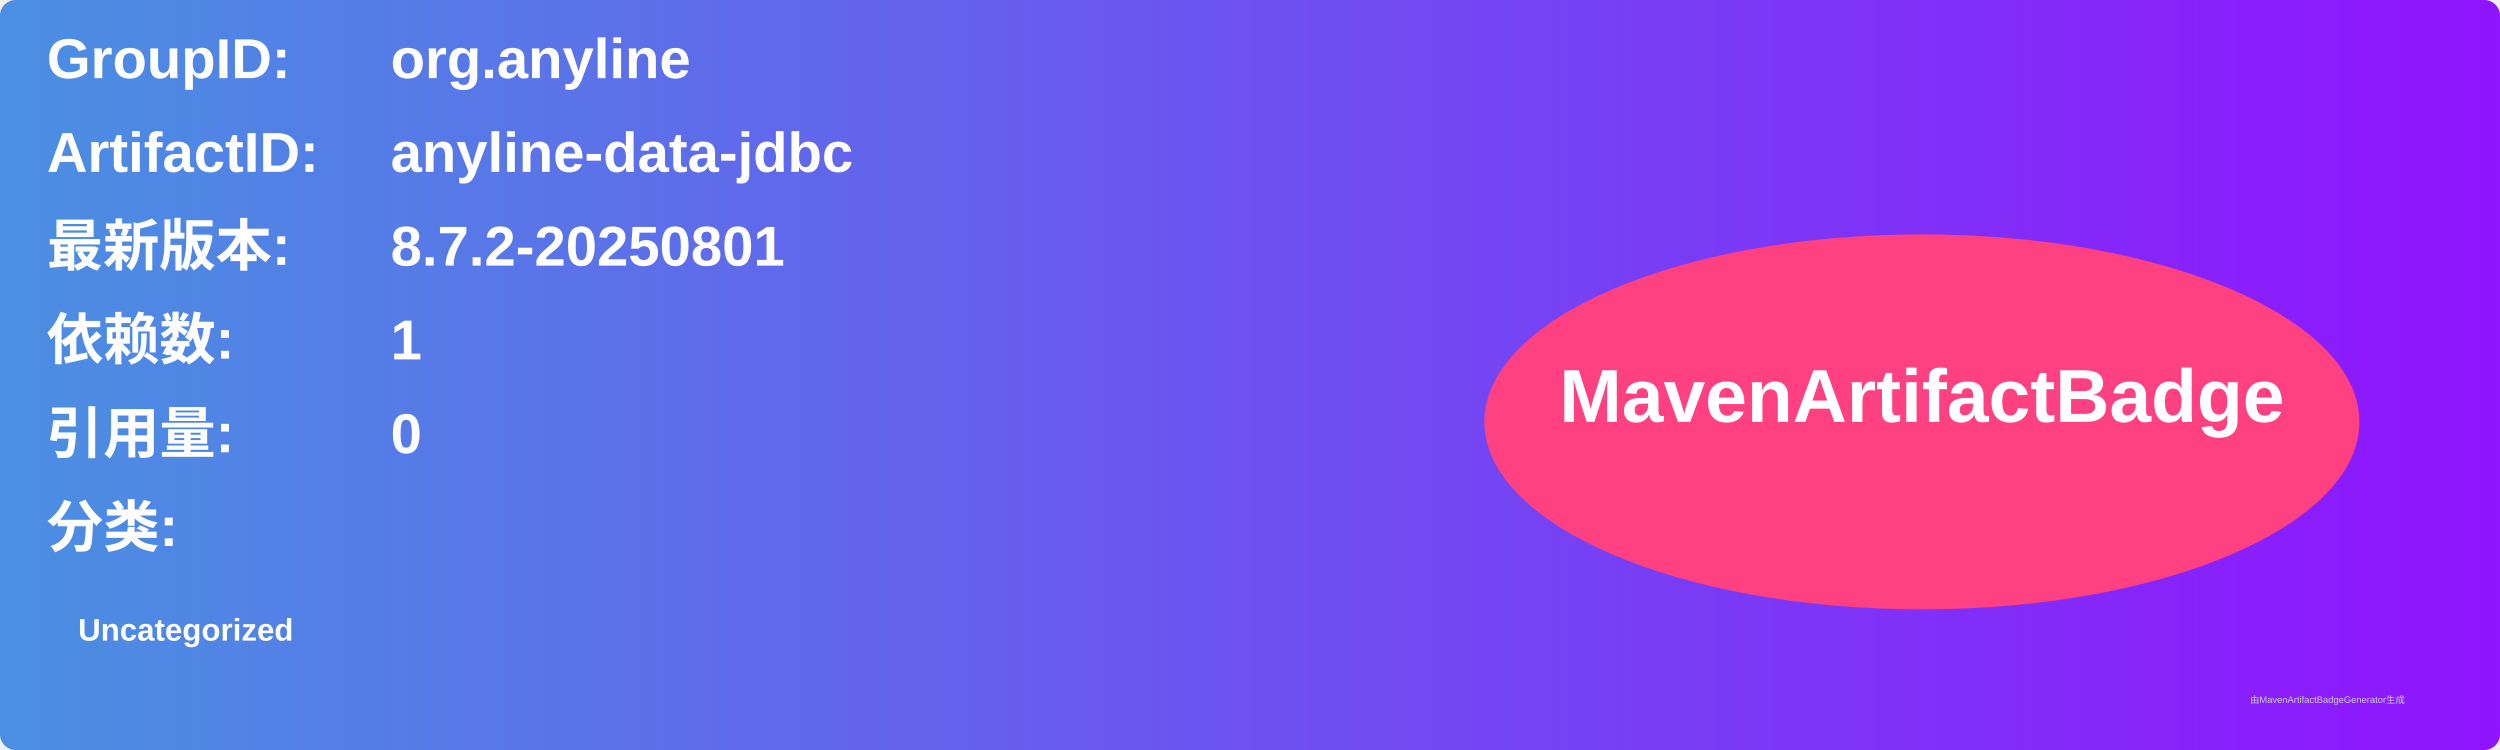
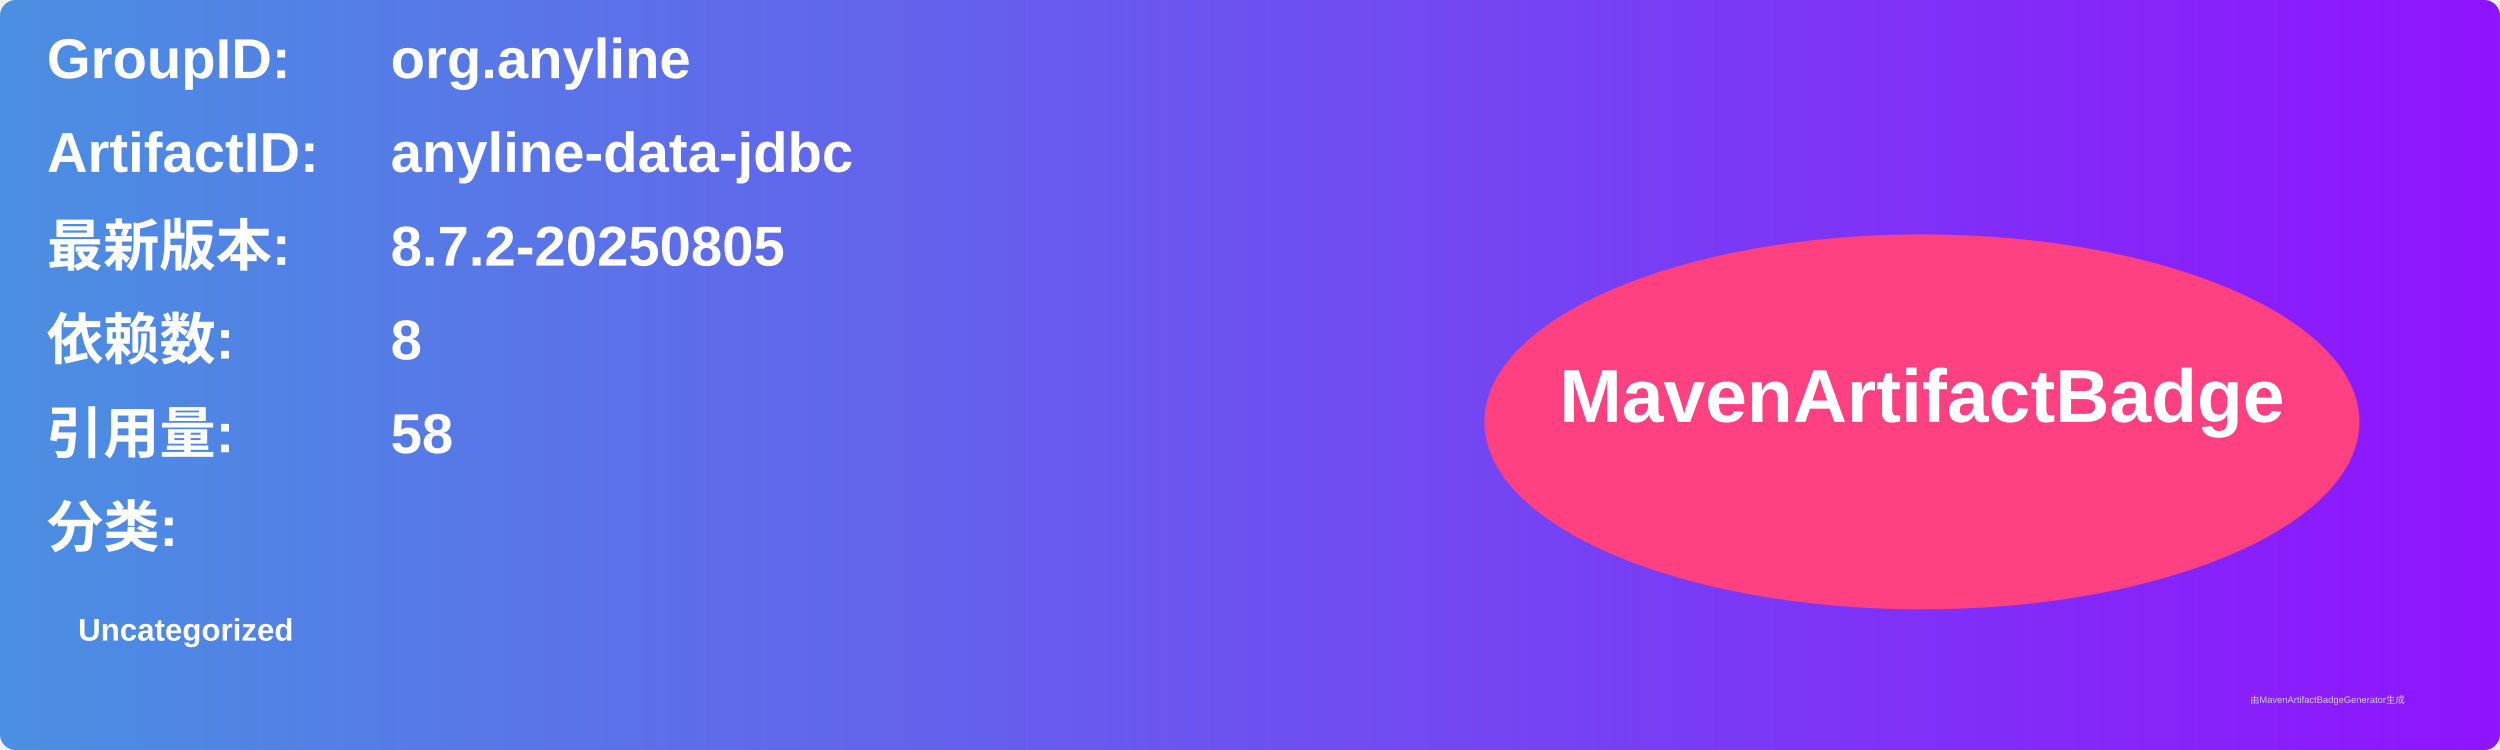
<svg xmlns="http://www.w3.org/2000/svg" width="800" height="240" viewBox="0 0 800 240">
  <linearGradient id="grad" x1="0%" y1="0%" x2="100%" y2="0%">
    <stop offset="0%" stop-color="#4a90e2" />
    <stop offset="100%" stop-color="#9013fe" />
  </linearGradient>
  <rect width="100%" height="100%" rx="5" ry="5" fill="url(#grad)" />
  <g transform="translate(15, 15)">
    <text x="0" y="10" font-family="Arial" font-size="18" fill="white" font-weight="bold" width="260">GroupID:</text>
    <text x="110" y="10" font-family="Arial" font-size="18" fill="white" font-weight="bold" width="460">org.anyline</text>
    <text x="0" y="40" font-family="Arial" font-size="18" fill="white" font-weight="bold" width="260">ArtifactID:</text>
    <text x="110" y="40" font-family="Arial" font-size="18" fill="white" font-weight="bold" width="460">anyline-data-jdbc</text>
    <text x="0" y="70" font-family="Arial" font-size="18" fill="white" font-weight="bold">最新版本:</text>
    <text x="110" y="70" font-family="Arial" font-size="18" fill="white" font-weight="bold">
-       <tspan font-weight="bold">8.7.2-20250801</tspan>
+       <tspan font-weight="bold">8.7.2-20250805</tspan>
    </text>
    <text x="0" y="100" font-family="Arial" font-size="18" fill="white" font-weight="bold">依赖数: </text>
    <text x="110" y="100" font-family="Arial" font-size="18" fill="white">
-       <tspan font-weight="bold">1</tspan>
+       <tspan font-weight="bold">8</tspan>
    </text>
    <text x="0" y="130" font-family="Arial" font-size="18" fill="white" font-weight="bold">引用量: </text>
    <text x="110" y="130" font-family="Arial" font-size="18" fill="white">
-       <tspan font-weight="bold">0</tspan>
+       <tspan font-weight="bold">58</tspan>
    </text>
    <text x="0" y="160" font-family="Arial" font-size="18" fill="white" font-weight="bold">分类:</text>
    <text x="10" y="190" font-family="Arial" font-size="10" fill="white">
      <tspan font-weight="bold">Uncategorized</tspan>
    </text>
    <ellipse cx="600" cy="120" rx="140" ry="60" fill="#ff4081" />
    <text x="600" y="120" text-anchor="middle" font-family="Arial" font-size="24" fill="white" font-weight="bold">MavenArtifactBadge</text>
  </g>
  <text x="720" y="225" font-family="Arial" font-size="3" fill="#d0d0d0">由MavenArtifactBadgeGenerator生成</text>
</svg>
